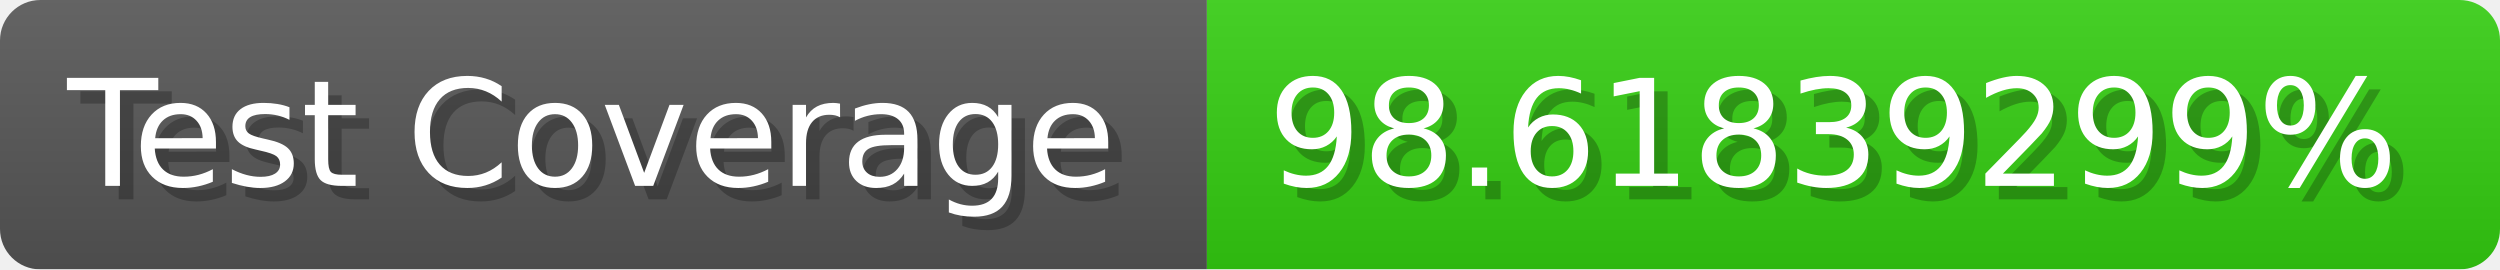
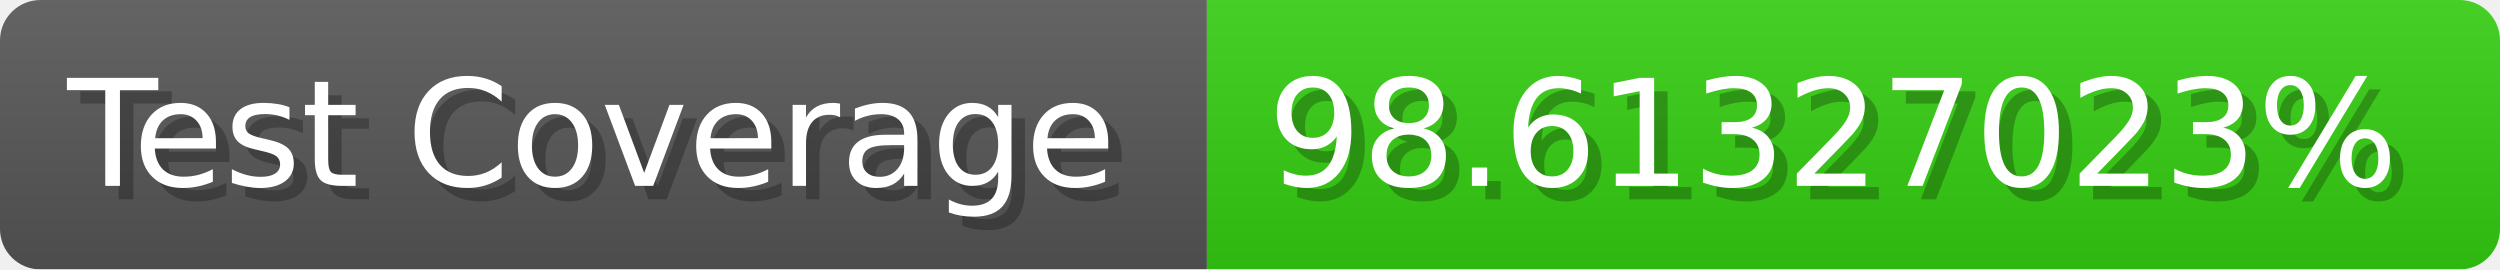
- <svg xmlns="http://www.w3.org/2000/svg" width="185.6" height="20" viewBox="0 0 1856 200" role="img" aria-label="Test Coverage: 98.61839299%">
+ <svg xmlns="http://www.w3.org/2000/svg" width="185.6" height="20" viewBox="0 0 1856 200" role="img" aria-label="Test Coverage: 98.61327023%">
  <linearGradient id="a" x2="0" y2="100%">
    <stop offset="0" stop-opacity=".1" stop-color="#EEE" />
    <stop offset="1" stop-opacity=".1" />
  </linearGradient>
  <mask id="m">
    <rect width="1856" height="200" rx="30" fill="#FFF" />
  </mask>
  <g mask="url(#m)">
    <rect width="896" height="200" fill="#555" />
    <rect width="960" height="200" fill="#3C1" x="896" />
    <rect width="1856" height="200" fill="url(#a)" />
  </g>
  <g aria-hidden="true" fill="#fff" text-anchor="start" font-family="Verdana,DejaVu Sans,sans-serif" font-size="110">
    <text x="60" y="148" textLength="796" fill="#000" opacity="0.25">Test Coverage</text>
    <text x="50" y="138" textLength="796">Test Coverage</text>
-     <text x="951" y="148" textLength="860" fill="#000" opacity="0.25">98.61839299%</text>
-     <text x="941" y="138" textLength="860">98.61839299%</text>
+     <text x="951" y="148" textLength="860" fill="#000" opacity="0.25">98.61327023%</text>
+     <text x="941" y="138" textLength="860">98.61327023%</text>
  </g>
</svg>
